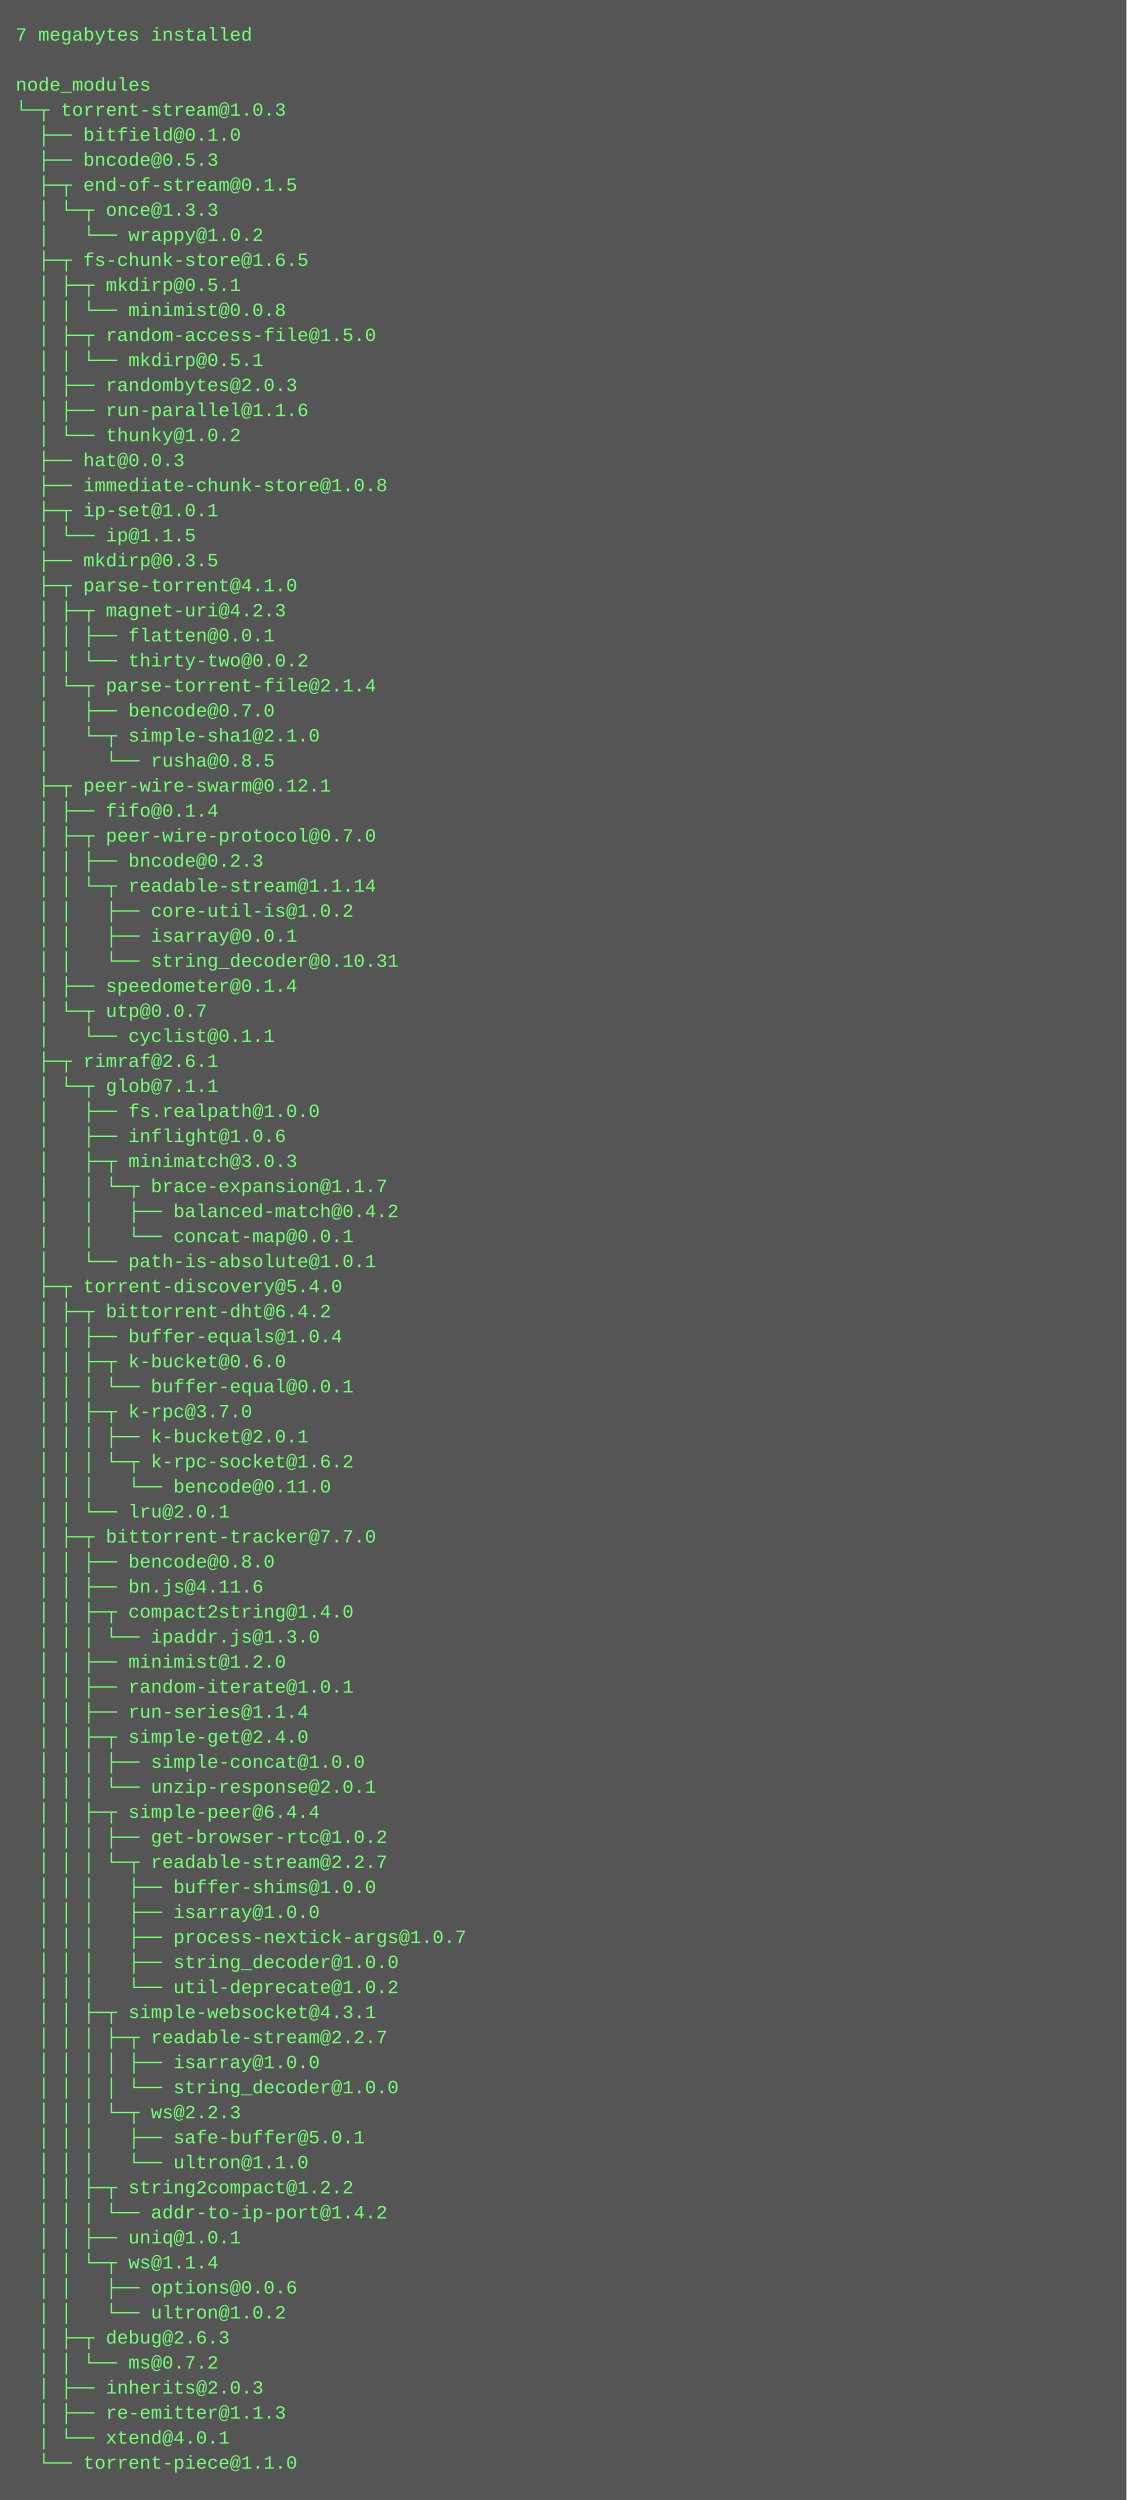
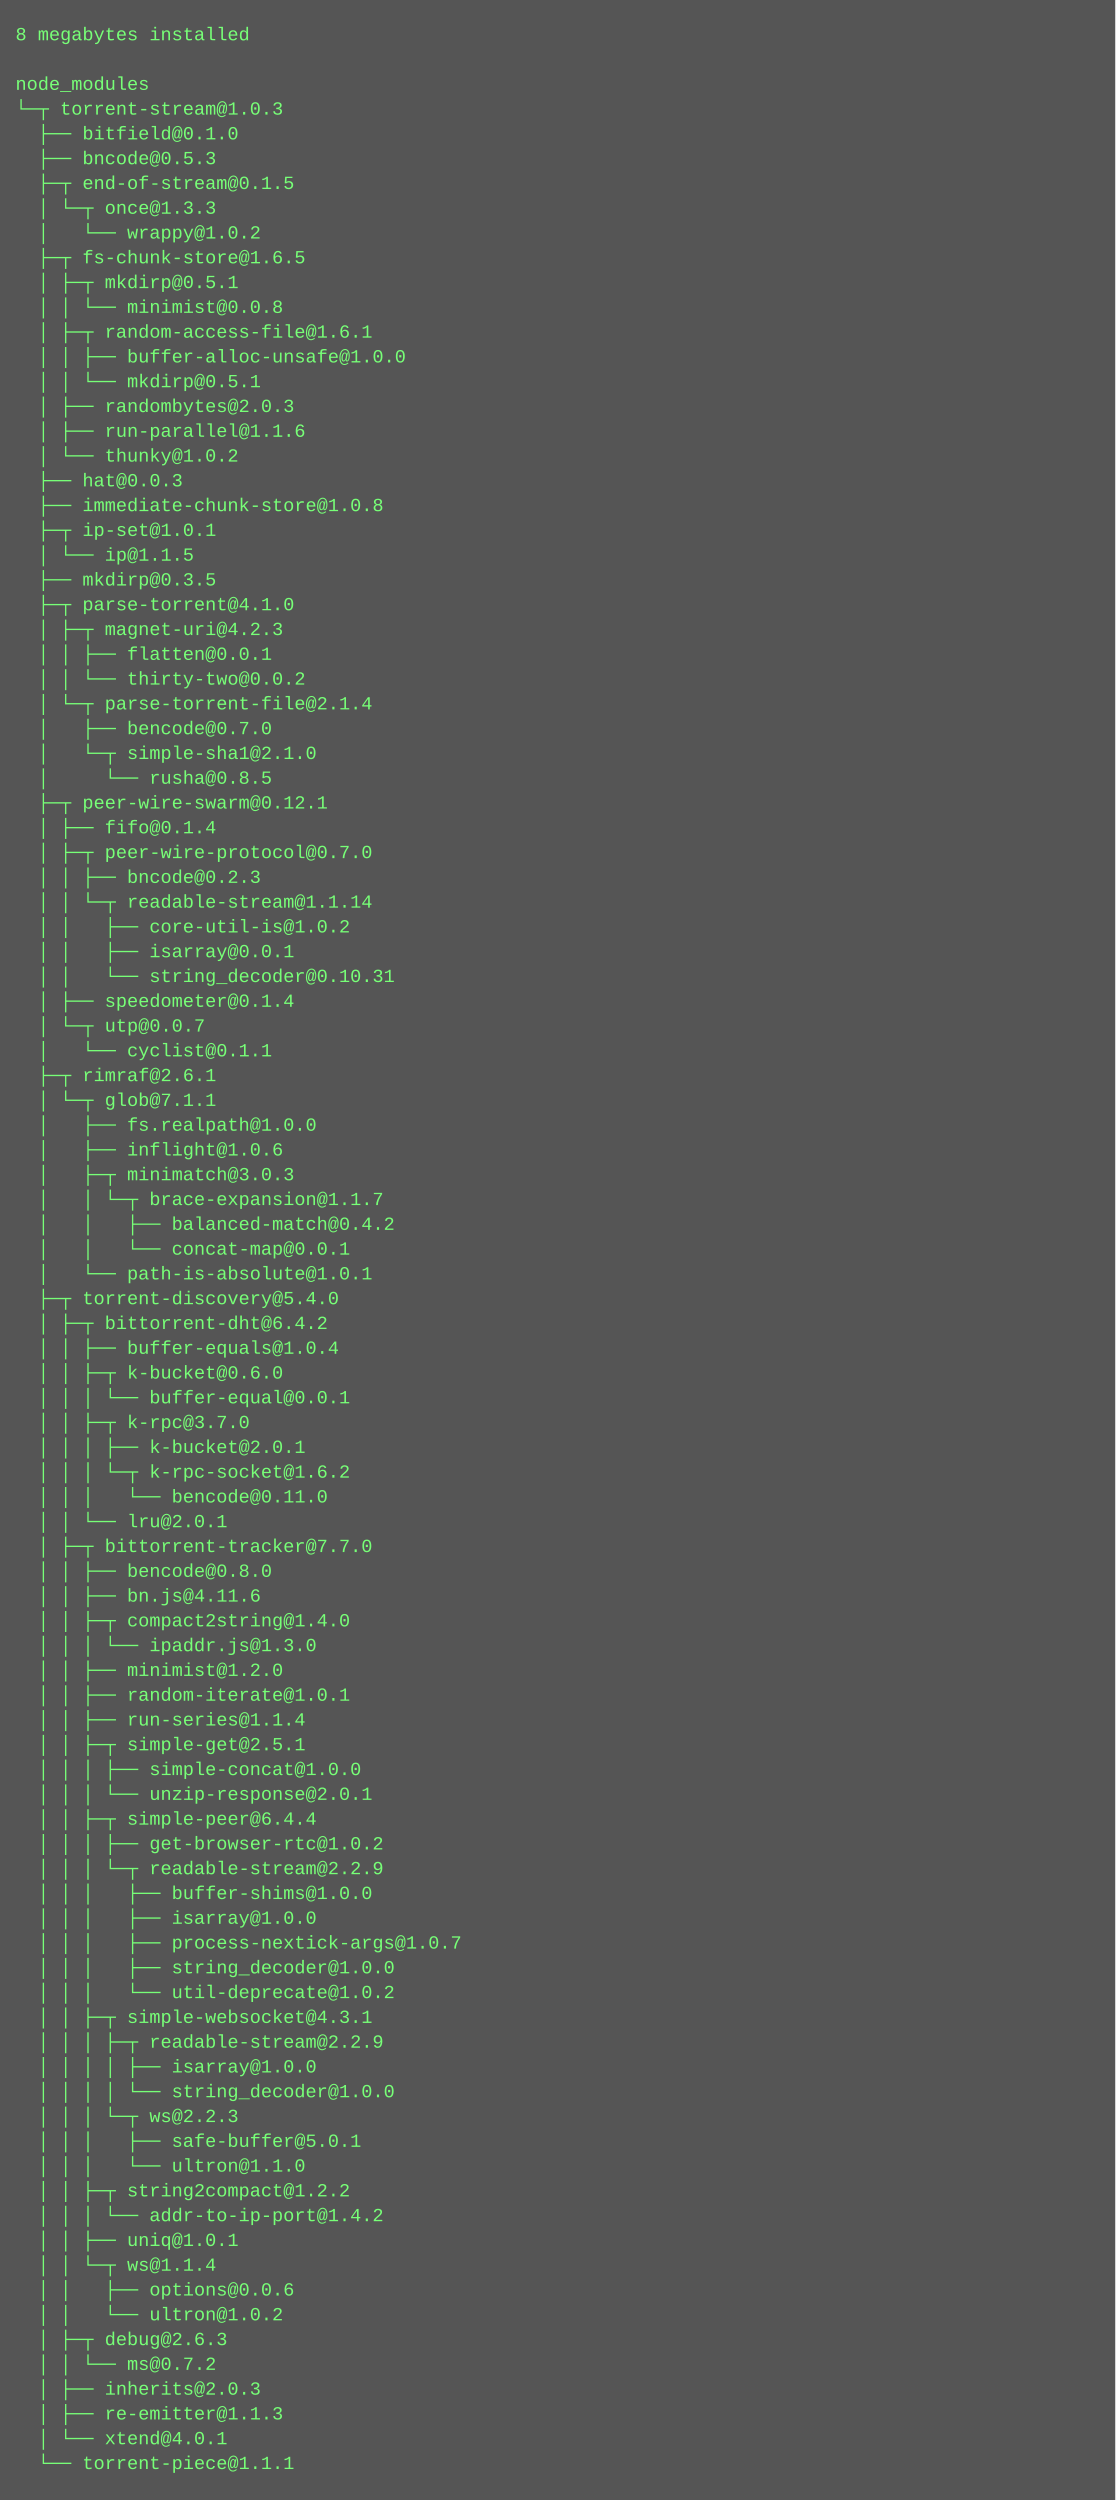
- <svg xmlns="http://www.w3.org/2000/svg" height="1598" width="720">
-   <rect height="1598" fill="#555" width="720" />
+ <svg xmlns="http://www.w3.org/2000/svg" height="1614" width="720">
+   <rect height="1614" fill="#555" width="720" />
  <text fill="#7f7" font-family="Courier New" font-size="12" xml:space="preserve">
-     <tspan x="10" y="26">7 megabytes installed</tspan>
+     <tspan x="10" y="26">8 megabytes installed</tspan>
    <tspan x="10" y="42" />
    <tspan x="10" y="58">node_modules</tspan>
    <tspan x="10" y="74">└─┬ torrent-stream@1.0.3 </tspan>
    <tspan x="10" y="90">  ├── bitfield@0.1.0 </tspan>
    <tspan x="10" y="106">  ├── bncode@0.5.3 </tspan>
    <tspan x="10" y="122">  ├─┬ end-of-stream@0.1.5 </tspan>
    <tspan x="10" y="138">  │ └─┬ once@1.3.3 </tspan>
    <tspan x="10" y="154">  │   └── wrappy@1.0.2 </tspan>
    <tspan x="10" y="170">  ├─┬ fs-chunk-store@1.6.5 </tspan>
    <tspan x="10" y="186">  │ ├─┬ mkdirp@0.5.1 </tspan>
    <tspan x="10" y="202">  │ │ └── minimist@0.0.8 </tspan>
-     <tspan x="10" y="218">  │ ├─┬ random-access-file@1.5.0 </tspan>
-     <tspan x="10" y="234">  │ │ └── mkdirp@0.5.1 </tspan>
-     <tspan x="10" y="250">  │ ├── randombytes@2.0.3 </tspan>
-     <tspan x="10" y="266">  │ ├── run-parallel@1.1.6 </tspan>
-     <tspan x="10" y="282">  │ └── thunky@1.0.2 </tspan>
-     <tspan x="10" y="298">  ├── hat@0.0.3 </tspan>
-     <tspan x="10" y="314">  ├── immediate-chunk-store@1.0.8 </tspan>
-     <tspan x="10" y="330">  ├─┬ ip-set@1.0.1 </tspan>
-     <tspan x="10" y="346">  │ └── ip@1.1.5 </tspan>
-     <tspan x="10" y="362">  ├── mkdirp@0.3.5 </tspan>
-     <tspan x="10" y="378">  ├─┬ parse-torrent@4.1.0 </tspan>
-     <tspan x="10" y="394">  │ ├─┬ magnet-uri@4.2.3 </tspan>
-     <tspan x="10" y="410">  │ │ ├── flatten@0.0.1 </tspan>
-     <tspan x="10" y="426">  │ │ └── thirty-two@0.0.2 </tspan>
-     <tspan x="10" y="442">  │ └─┬ parse-torrent-file@2.1.4 </tspan>
-     <tspan x="10" y="458">  │   ├── bencode@0.7.0 </tspan>
-     <tspan x="10" y="474">  │   └─┬ simple-sha1@2.1.0 </tspan>
-     <tspan x="10" y="490">  │     └── rusha@0.8.5 </tspan>
-     <tspan x="10" y="506">  ├─┬ peer-wire-swarm@0.12.1 </tspan>
-     <tspan x="10" y="522">  │ ├── fifo@0.1.4 </tspan>
-     <tspan x="10" y="538">  │ ├─┬ peer-wire-protocol@0.7.0 </tspan>
-     <tspan x="10" y="554">  │ │ ├── bncode@0.2.3 </tspan>
-     <tspan x="10" y="570">  │ │ └─┬ readable-stream@1.1.14 </tspan>
-     <tspan x="10" y="586">  │ │   ├── core-util-is@1.0.2 </tspan>
-     <tspan x="10" y="602">  │ │   ├── isarray@0.0.1 </tspan>
-     <tspan x="10" y="618">  │ │   └── string_decoder@0.10.31 </tspan>
-     <tspan x="10" y="634">  │ ├── speedometer@0.1.4 </tspan>
-     <tspan x="10" y="650">  │ └─┬ utp@0.0.7 </tspan>
-     <tspan x="10" y="666">  │   └── cyclist@0.1.1 </tspan>
-     <tspan x="10" y="682">  ├─┬ rimraf@2.6.1 </tspan>
-     <tspan x="10" y="698">  │ └─┬ glob@7.1.1 </tspan>
-     <tspan x="10" y="714">  │   ├── fs.realpath@1.0.0 </tspan>
-     <tspan x="10" y="730">  │   ├── inflight@1.0.6 </tspan>
-     <tspan x="10" y="746">  │   ├─┬ minimatch@3.0.3 </tspan>
-     <tspan x="10" y="762">  │   │ └─┬ brace-expansion@1.1.7 </tspan>
-     <tspan x="10" y="778">  │   │   ├── balanced-match@0.4.2 </tspan>
-     <tspan x="10" y="794">  │   │   └── concat-map@0.0.1 </tspan>
-     <tspan x="10" y="810">  │   └── path-is-absolute@1.0.1 </tspan>
-     <tspan x="10" y="826">  ├─┬ torrent-discovery@5.4.0 </tspan>
-     <tspan x="10" y="842">  │ ├─┬ bittorrent-dht@6.4.2 </tspan>
-     <tspan x="10" y="858">  │ │ ├── buffer-equals@1.0.4 </tspan>
-     <tspan x="10" y="874">  │ │ ├─┬ k-bucket@0.6.0 </tspan>
-     <tspan x="10" y="890">  │ │ │ └── buffer-equal@0.0.1 </tspan>
-     <tspan x="10" y="906">  │ │ ├─┬ k-rpc@3.7.0 </tspan>
-     <tspan x="10" y="922">  │ │ │ ├── k-bucket@2.0.1 </tspan>
-     <tspan x="10" y="938">  │ │ │ └─┬ k-rpc-socket@1.6.2 </tspan>
-     <tspan x="10" y="954">  │ │ │   └── bencode@0.11.0 </tspan>
-     <tspan x="10" y="970">  │ │ └── lru@2.0.1 </tspan>
-     <tspan x="10" y="986">  │ ├─┬ bittorrent-tracker@7.7.0 </tspan>
-     <tspan x="10" y="1002">  │ │ ├── bencode@0.8.0 </tspan>
-     <tspan x="10" y="1018">  │ │ ├── bn.js@4.11.6 </tspan>
-     <tspan x="10" y="1034">  │ │ ├─┬ compact2string@1.4.0 </tspan>
-     <tspan x="10" y="1050">  │ │ │ └── ipaddr.js@1.3.0 </tspan>
-     <tspan x="10" y="1066">  │ │ ├── minimist@1.2.0 </tspan>
-     <tspan x="10" y="1082">  │ │ ├── random-iterate@1.0.1 </tspan>
-     <tspan x="10" y="1098">  │ │ ├── run-series@1.1.4 </tspan>
-     <tspan x="10" y="1114">  │ │ ├─┬ simple-get@2.4.0 </tspan>
-     <tspan x="10" y="1130">  │ │ │ ├── simple-concat@1.0.0 </tspan>
-     <tspan x="10" y="1146">  │ │ │ └── unzip-response@2.0.1 </tspan>
-     <tspan x="10" y="1162">  │ │ ├─┬ simple-peer@6.4.4 </tspan>
-     <tspan x="10" y="1178">  │ │ │ ├── get-browser-rtc@1.0.2 </tspan>
-     <tspan x="10" y="1194">  │ │ │ └─┬ readable-stream@2.2.7 </tspan>
-     <tspan x="10" y="1210">  │ │ │   ├── buffer-shims@1.0.0 </tspan>
-     <tspan x="10" y="1226">  │ │ │   ├── isarray@1.0.0 </tspan>
-     <tspan x="10" y="1242">  │ │ │   ├── process-nextick-args@1.0.7 </tspan>
-     <tspan x="10" y="1258">  │ │ │   ├── string_decoder@1.0.0 </tspan>
-     <tspan x="10" y="1274">  │ │ │   └── util-deprecate@1.0.2 </tspan>
-     <tspan x="10" y="1290">  │ │ ├─┬ simple-websocket@4.3.1 </tspan>
-     <tspan x="10" y="1306">  │ │ │ ├─┬ readable-stream@2.2.7 </tspan>
-     <tspan x="10" y="1322">  │ │ │ │ ├── isarray@1.0.0 </tspan>
-     <tspan x="10" y="1338">  │ │ │ │ └── string_decoder@1.0.0 </tspan>
-     <tspan x="10" y="1354">  │ │ │ └─┬ ws@2.2.3 </tspan>
-     <tspan x="10" y="1370">  │ │ │   ├── safe-buffer@5.0.1 </tspan>
-     <tspan x="10" y="1386">  │ │ │   └── ultron@1.1.0 </tspan>
-     <tspan x="10" y="1402">  │ │ ├─┬ string2compact@1.2.2 </tspan>
-     <tspan x="10" y="1418">  │ │ │ └── addr-to-ip-port@1.4.2 </tspan>
-     <tspan x="10" y="1434">  │ │ ├── uniq@1.0.1 </tspan>
-     <tspan x="10" y="1450">  │ │ └─┬ ws@1.1.4 </tspan>
-     <tspan x="10" y="1466">  │ │   ├── options@0.0.6 </tspan>
-     <tspan x="10" y="1482">  │ │   └── ultron@1.0.2 </tspan>
-     <tspan x="10" y="1498">  │ ├─┬ debug@2.6.3 </tspan>
-     <tspan x="10" y="1514">  │ │ └── ms@0.7.2 </tspan>
-     <tspan x="10" y="1530">  │ ├── inherits@2.0.3 </tspan>
-     <tspan x="10" y="1546">  │ ├── re-emitter@1.1.3 </tspan>
-     <tspan x="10" y="1562">  │ └── xtend@4.0.1 </tspan>
-     <tspan x="10" y="1578">  └── torrent-piece@1.1.0</tspan>
+     <tspan x="10" y="218">  │ ├─┬ random-access-file@1.6.1 </tspan>
+     <tspan x="10" y="234">  │ │ ├── buffer-alloc-unsafe@1.0.0 </tspan>
+     <tspan x="10" y="250">  │ │ └── mkdirp@0.5.1 </tspan>
+     <tspan x="10" y="266">  │ ├── randombytes@2.0.3 </tspan>
+     <tspan x="10" y="282">  │ ├── run-parallel@1.1.6 </tspan>
+     <tspan x="10" y="298">  │ └── thunky@1.0.2 </tspan>
+     <tspan x="10" y="314">  ├── hat@0.0.3 </tspan>
+     <tspan x="10" y="330">  ├── immediate-chunk-store@1.0.8 </tspan>
+     <tspan x="10" y="346">  ├─┬ ip-set@1.0.1 </tspan>
+     <tspan x="10" y="362">  │ └── ip@1.1.5 </tspan>
+     <tspan x="10" y="378">  ├── mkdirp@0.3.5 </tspan>
+     <tspan x="10" y="394">  ├─┬ parse-torrent@4.1.0 </tspan>
+     <tspan x="10" y="410">  │ ├─┬ magnet-uri@4.2.3 </tspan>
+     <tspan x="10" y="426">  │ │ ├── flatten@0.0.1 </tspan>
+     <tspan x="10" y="442">  │ │ └── thirty-two@0.0.2 </tspan>
+     <tspan x="10" y="458">  │ └─┬ parse-torrent-file@2.1.4 </tspan>
+     <tspan x="10" y="474">  │   ├── bencode@0.7.0 </tspan>
+     <tspan x="10" y="490">  │   └─┬ simple-sha1@2.1.0 </tspan>
+     <tspan x="10" y="506">  │     └── rusha@0.8.5 </tspan>
+     <tspan x="10" y="522">  ├─┬ peer-wire-swarm@0.12.1 </tspan>
+     <tspan x="10" y="538">  │ ├── fifo@0.1.4 </tspan>
+     <tspan x="10" y="554">  │ ├─┬ peer-wire-protocol@0.7.0 </tspan>
+     <tspan x="10" y="570">  │ │ ├── bncode@0.2.3 </tspan>
+     <tspan x="10" y="586">  │ │ └─┬ readable-stream@1.1.14 </tspan>
+     <tspan x="10" y="602">  │ │   ├── core-util-is@1.0.2 </tspan>
+     <tspan x="10" y="618">  │ │   ├── isarray@0.0.1 </tspan>
+     <tspan x="10" y="634">  │ │   └── string_decoder@0.10.31 </tspan>
+     <tspan x="10" y="650">  │ ├── speedometer@0.1.4 </tspan>
+     <tspan x="10" y="666">  │ └─┬ utp@0.0.7 </tspan>
+     <tspan x="10" y="682">  │   └── cyclist@0.1.1 </tspan>
+     <tspan x="10" y="698">  ├─┬ rimraf@2.6.1 </tspan>
+     <tspan x="10" y="714">  │ └─┬ glob@7.1.1 </tspan>
+     <tspan x="10" y="730">  │   ├── fs.realpath@1.0.0 </tspan>
+     <tspan x="10" y="746">  │   ├── inflight@1.0.6 </tspan>
+     <tspan x="10" y="762">  │   ├─┬ minimatch@3.0.3 </tspan>
+     <tspan x="10" y="778">  │   │ └─┬ brace-expansion@1.1.7 </tspan>
+     <tspan x="10" y="794">  │   │   ├── balanced-match@0.4.2 </tspan>
+     <tspan x="10" y="810">  │   │   └── concat-map@0.0.1 </tspan>
+     <tspan x="10" y="826">  │   └── path-is-absolute@1.0.1 </tspan>
+     <tspan x="10" y="842">  ├─┬ torrent-discovery@5.4.0 </tspan>
+     <tspan x="10" y="858">  │ ├─┬ bittorrent-dht@6.4.2 </tspan>
+     <tspan x="10" y="874">  │ │ ├── buffer-equals@1.0.4 </tspan>
+     <tspan x="10" y="890">  │ │ ├─┬ k-bucket@0.6.0 </tspan>
+     <tspan x="10" y="906">  │ │ │ └── buffer-equal@0.0.1 </tspan>
+     <tspan x="10" y="922">  │ │ ├─┬ k-rpc@3.7.0 </tspan>
+     <tspan x="10" y="938">  │ │ │ ├── k-bucket@2.0.1 </tspan>
+     <tspan x="10" y="954">  │ │ │ └─┬ k-rpc-socket@1.6.2 </tspan>
+     <tspan x="10" y="970">  │ │ │   └── bencode@0.11.0 </tspan>
+     <tspan x="10" y="986">  │ │ └── lru@2.0.1 </tspan>
+     <tspan x="10" y="1002">  │ ├─┬ bittorrent-tracker@7.7.0 </tspan>
+     <tspan x="10" y="1018">  │ │ ├── bencode@0.8.0 </tspan>
+     <tspan x="10" y="1034">  │ │ ├── bn.js@4.11.6 </tspan>
+     <tspan x="10" y="1050">  │ │ ├─┬ compact2string@1.4.0 </tspan>
+     <tspan x="10" y="1066">  │ │ │ └── ipaddr.js@1.3.0 </tspan>
+     <tspan x="10" y="1082">  │ │ ├── minimist@1.2.0 </tspan>
+     <tspan x="10" y="1098">  │ │ ├── random-iterate@1.0.1 </tspan>
+     <tspan x="10" y="1114">  │ │ ├── run-series@1.1.4 </tspan>
+     <tspan x="10" y="1130">  │ │ ├─┬ simple-get@2.5.1 </tspan>
+     <tspan x="10" y="1146">  │ │ │ ├── simple-concat@1.0.0 </tspan>
+     <tspan x="10" y="1162">  │ │ │ └── unzip-response@2.0.1 </tspan>
+     <tspan x="10" y="1178">  │ │ ├─┬ simple-peer@6.4.4 </tspan>
+     <tspan x="10" y="1194">  │ │ │ ├── get-browser-rtc@1.0.2 </tspan>
+     <tspan x="10" y="1210">  │ │ │ └─┬ readable-stream@2.2.9 </tspan>
+     <tspan x="10" y="1226">  │ │ │   ├── buffer-shims@1.0.0 </tspan>
+     <tspan x="10" y="1242">  │ │ │   ├── isarray@1.0.0 </tspan>
+     <tspan x="10" y="1258">  │ │ │   ├── process-nextick-args@1.0.7 </tspan>
+     <tspan x="10" y="1274">  │ │ │   ├── string_decoder@1.0.0 </tspan>
+     <tspan x="10" y="1290">  │ │ │   └── util-deprecate@1.0.2 </tspan>
+     <tspan x="10" y="1306">  │ │ ├─┬ simple-websocket@4.3.1 </tspan>
+     <tspan x="10" y="1322">  │ │ │ ├─┬ readable-stream@2.2.9 </tspan>
+     <tspan x="10" y="1338">  │ │ │ │ ├── isarray@1.0.0 </tspan>
+     <tspan x="10" y="1354">  │ │ │ │ └── string_decoder@1.0.0 </tspan>
+     <tspan x="10" y="1370">  │ │ │ └─┬ ws@2.2.3 </tspan>
+     <tspan x="10" y="1386">  │ │ │   ├── safe-buffer@5.0.1 </tspan>
+     <tspan x="10" y="1402">  │ │ │   └── ultron@1.1.0 </tspan>
+     <tspan x="10" y="1418">  │ │ ├─┬ string2compact@1.2.2 </tspan>
+     <tspan x="10" y="1434">  │ │ │ └── addr-to-ip-port@1.4.2 </tspan>
+     <tspan x="10" y="1450">  │ │ ├── uniq@1.0.1 </tspan>
+     <tspan x="10" y="1466">  │ │ └─┬ ws@1.1.4 </tspan>
+     <tspan x="10" y="1482">  │ │   ├── options@0.0.6 </tspan>
+     <tspan x="10" y="1498">  │ │   └── ultron@1.0.2 </tspan>
+     <tspan x="10" y="1514">  │ ├─┬ debug@2.6.3 </tspan>
+     <tspan x="10" y="1530">  │ │ └── ms@0.7.2 </tspan>
+     <tspan x="10" y="1546">  │ ├── inherits@2.0.3 </tspan>
+     <tspan x="10" y="1562">  │ ├── re-emitter@1.1.3 </tspan>
+     <tspan x="10" y="1578">  │ └── xtend@4.0.1 </tspan>
+     <tspan x="10" y="1594">  └── torrent-piece@1.1.1</tspan>
  </text>
</svg>
